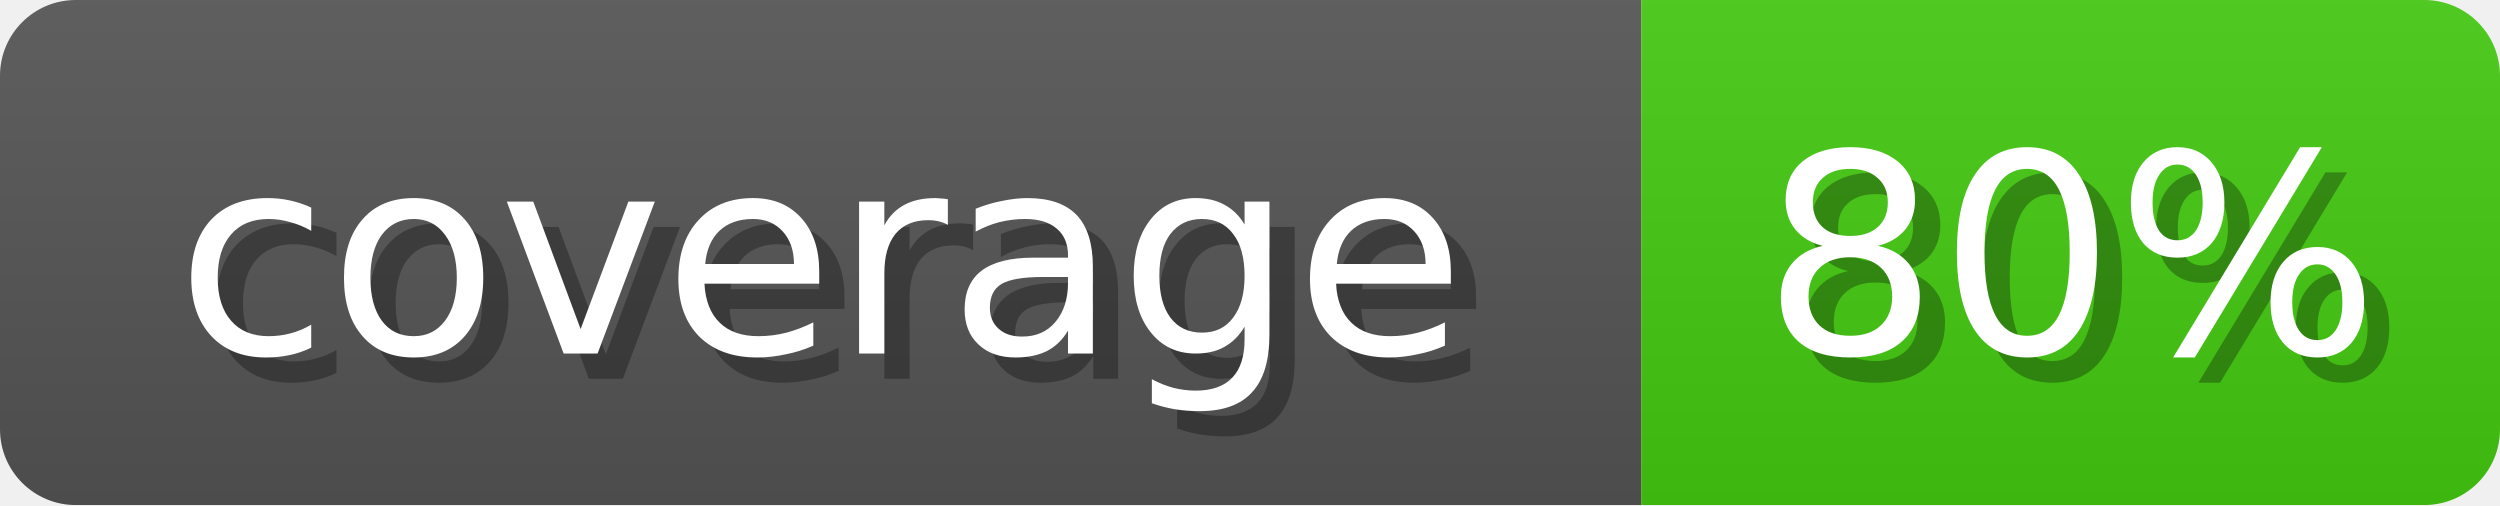
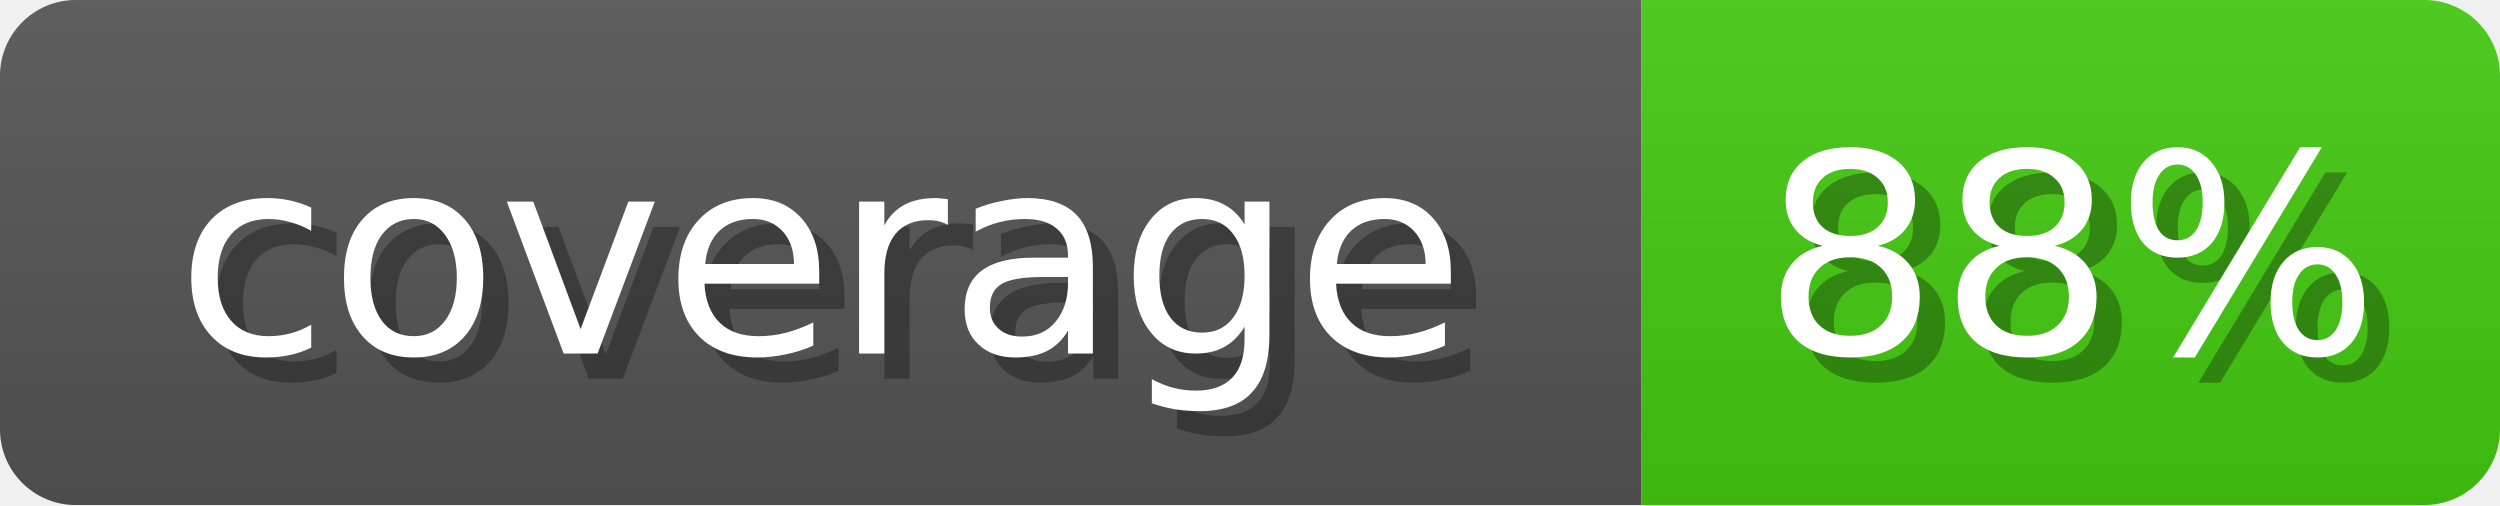
<svg xmlns="http://www.w3.org/2000/svg" width="99" height="20">
  <linearGradient id="b" x2="0" y2="100%">
    <stop offset="0" stop-color="#bbb" stop-opacity=".1" />
    <stop offset="1" stop-opacity=".1" />
  </linearGradient>
  <mask id="anybadge_1">
    <rect width="99" height="20" rx="3" fill="#fff" />
  </mask>
  <g mask="url(#anybadge_1)">
    <path fill="#555" d="M0 0h65v20H0z" />
    <path fill="#4C1" d="M65 0h34v20H65z" />
    <path fill="url(#b)" d="M0 0h99v20H0z" />
  </g>
  <g fill="#fff" text-anchor="middle" font-family="DejaVu Sans,Verdana,Geneva,sans-serif" font-size="11">
    <text x="33.5" y="15" fill="#010101" fill-opacity=".3">coverage</text>
    <text x="32.5" y="14">coverage</text>
  </g>
  <g fill="#fff" text-anchor="middle" font-family="DejaVu Sans,Verdana,Geneva,sans-serif" font-size="11">
-     <text x="83.0" y="15" fill="#010101" fill-opacity=".3">80%</text>
-     <text x="82.0" y="14">80%</text>
+     <text x="83.0" y="15" fill="#010101" fill-opacity=".3">88%</text>
+     <text x="82.0" y="14">88%</text>
  </g>
</svg>
